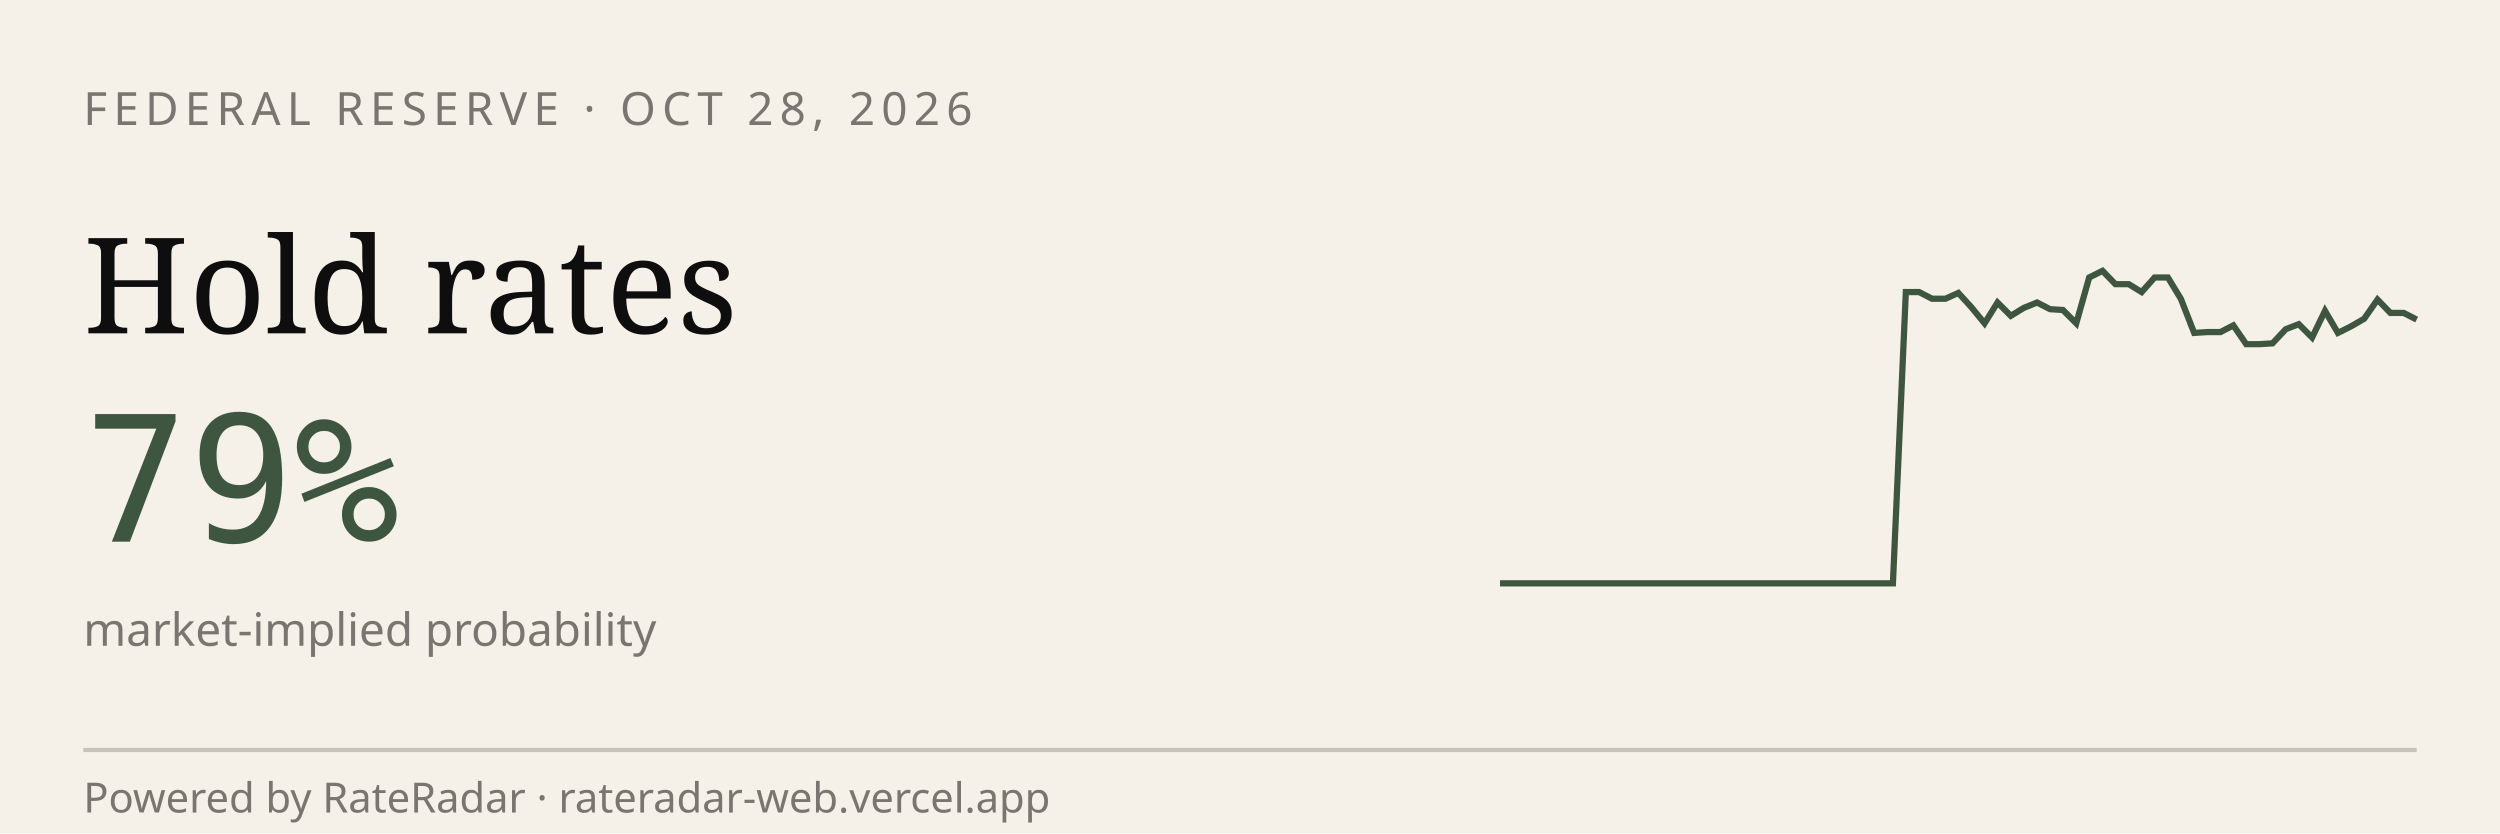
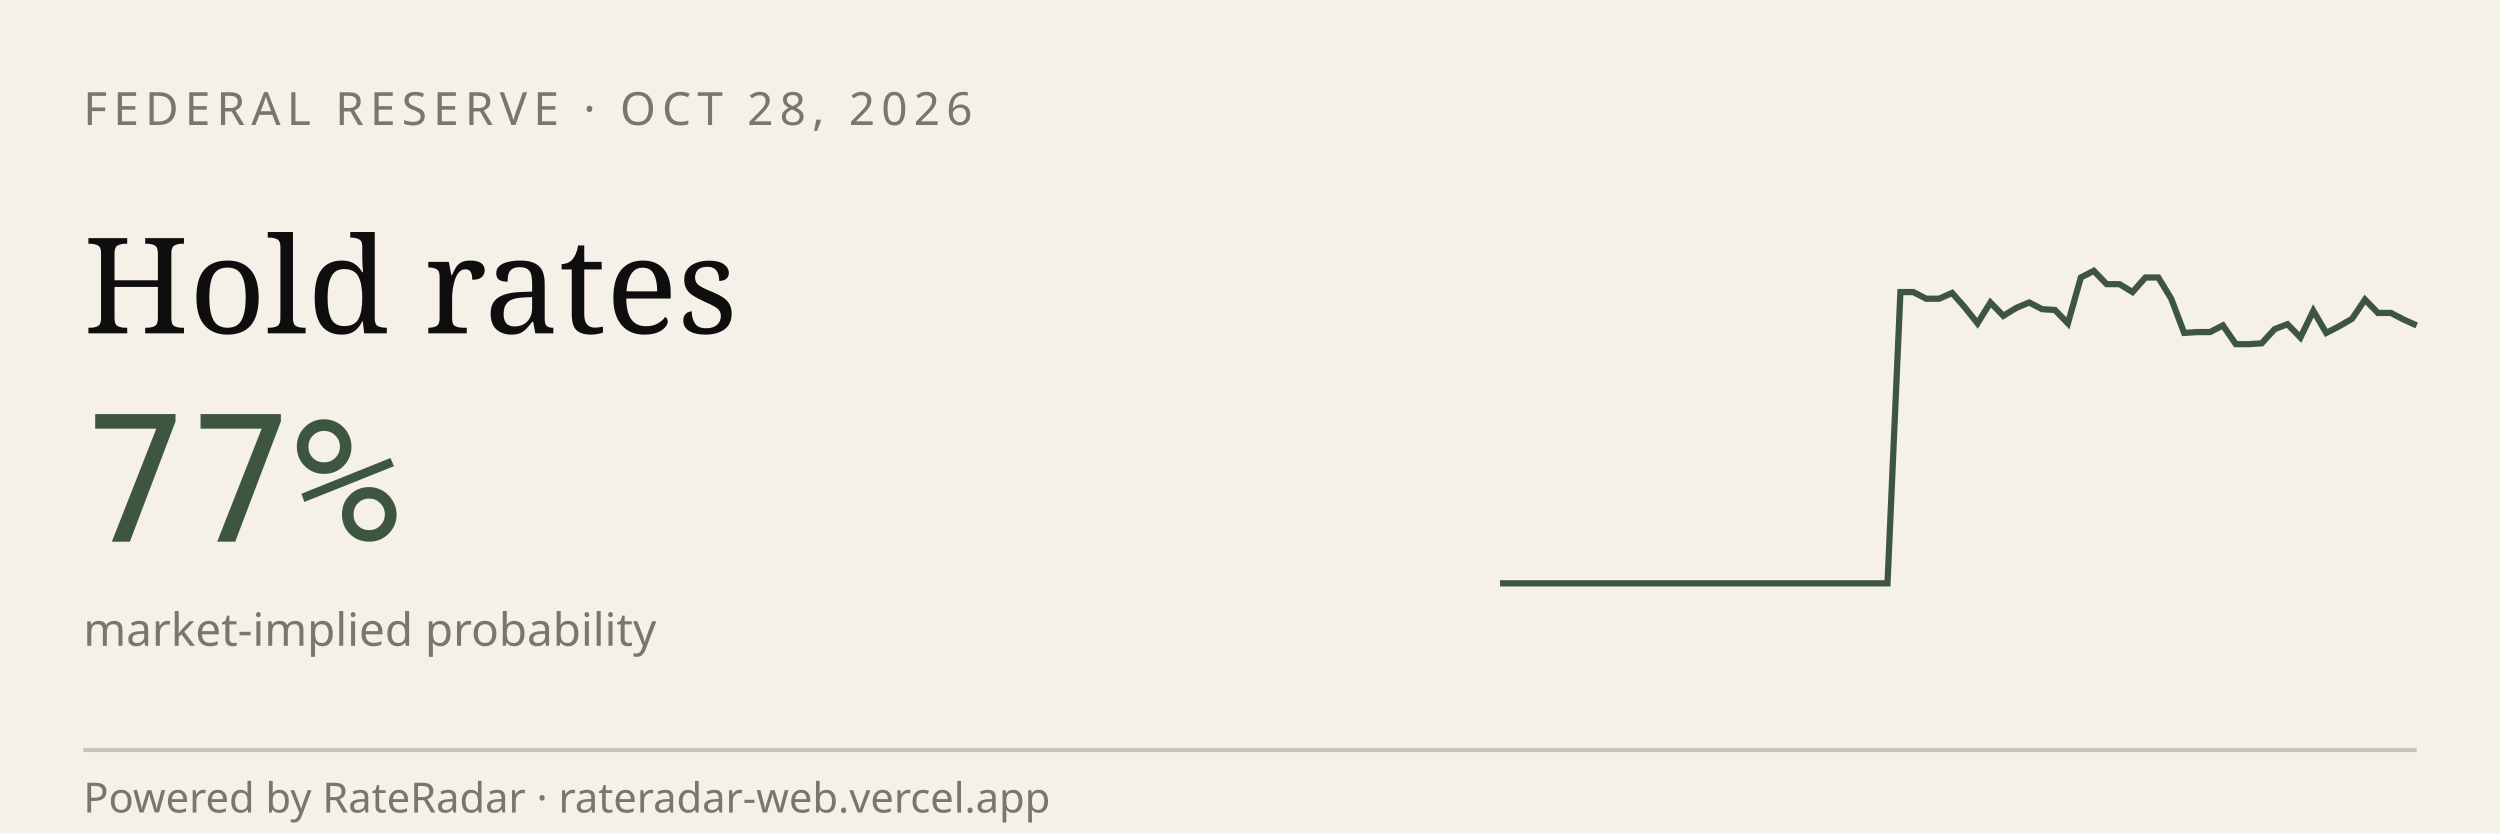
<svg xmlns="http://www.w3.org/2000/svg" viewBox="0 0 600 200" width="600" height="200" role="img" aria-label="RateRadar live odds for FED 2026-10-28">
  <rect width="600" height="200" fill="#F5F1E8" />
  <text x="20" y="30" font-family="sans-serif" font-size="11" letter-spacing="1.5" fill="#7A7570">FEDERAL RESERVE · OCT 28, 2026</text>
  <text x="20" y="80" font-family="Georgia, serif" font-size="32" fill="#0E0E0E">Hold rates</text>
-   <text x="20" y="130" font-family="monospace" font-size="42" fill="#3E5640">79%</text>
+   <text x="20" y="130" font-family="monospace" font-size="42" fill="#3E5640">77%</text>
  <text x="20" y="155" font-family="sans-serif" font-size="11" fill="#7A7570">market-implied probability</text>
-   <path d="M 360.0,140.0 L 363.1,140.0 L 366.3,140.0 L 369.4,140.0 L 372.6,140.0 L 375.7,140.0 L 378.9,140.0 L 382.0,140.0 L 385.1,140.0 L 388.3,140.0 L 391.4,140.0 L 394.6,140.0 L 397.7,140.0 L 400.9,140.0 L 404.0,140.0 L 407.1,140.0 L 410.3,140.0 L 413.4,140.0 L 416.6,140.0 L 419.7,140.0 L 422.9,140.0 L 426.0,140.0 L 429.1,140.0 L 432.3,140.0 L 435.4,140.0 L 438.6,140.0 L 441.7,140.0 L 444.9,140.0 L 448.0,140.0 L 451.1,140.0 L 454.3,140.0 L 457.4,70.1 L 460.6,70.1 L 463.7,71.7 L 466.9,71.7 L 470.0,70.3 L 473.1,73.7 L 476.3,77.6 L 479.4,72.6 L 482.6,75.8 L 485.7,73.9 L 488.9,72.6 L 492.0,74.2 L 495.1,74.4 L 498.3,77.6 L 501.4,66.6 L 504.6,65.0 L 507.7,68.2 L 510.9,68.2 L 514.0,70.1 L 517.1,66.6 L 520.3,66.6 L 523.4,71.7 L 526.6,79.9 L 529.7,79.7 L 532.9,79.7 L 536.0,78.1 L 539.1,82.6 L 542.3,82.6 L 545.4,82.4 L 548.6,79.0 L 551.7,77.8 L 554.9,81.0 L 558.0,74.6 L 561.1,79.9 L 564.3,78.3 L 567.4,76.5 L 570.6,71.9 L 573.7,75.1 L 576.9,75.1 L 580.0,76.7" stroke="#3E5640" stroke-width="1.5" fill="none" />
+   <path d="M 360.0,140.0 L 363.1,140.0 L 366.2,140.0 L 369.3,140.0 L 372.4,140.0 L 375.5,140.0 L 378.6,140.0 L 381.7,140.0 L 384.8,140.0 L 387.9,140.0 L 391.0,140.0 L 394.1,140.0 L 397.2,140.0 L 400.3,140.0 L 403.4,140.0 L 406.5,140.0 L 409.6,140.0 L 412.7,140.0 L 415.8,140.0 L 418.9,140.0 L 422.0,140.0 L 425.1,140.0 L 428.2,140.0 L 431.3,140.0 L 434.4,140.0 L 437.5,140.0 L 440.6,140.0 L 443.7,140.0 L 446.8,140.0 L 449.9,140.0 L 453.0,140.0 L 456.1,70.1 L 459.2,70.1 L 462.3,71.7 L 465.4,71.7 L 468.5,70.3 L 471.5,73.7 L 474.6,77.6 L 477.7,72.6 L 480.8,75.8 L 483.9,73.9 L 487.0,72.6 L 490.1,74.2 L 493.2,74.4 L 496.3,77.6 L 499.4,66.6 L 502.5,65.0 L 505.6,68.2 L 508.7,68.2 L 511.8,70.1 L 514.9,66.6 L 518.0,66.6 L 521.1,71.7 L 524.2,79.9 L 527.3,79.7 L 530.4,79.7 L 533.5,78.1 L 536.6,82.6 L 539.7,82.6 L 542.8,82.4 L 545.9,79.0 L 549.0,77.8 L 552.1,81.0 L 555.2,74.6 L 558.3,79.9 L 561.4,78.3 L 564.5,76.5 L 567.6,71.9 L 570.7,75.1 L 573.8,75.1 L 576.9,76.7 L 580.0,78.1" stroke="#3E5640" stroke-width="1.5" fill="none" />
  <line x1="20" y1="180" x2="580" y2="180" stroke="#0E0E0E33" />
  <text x="20" y="195" font-family="sans-serif" font-size="10" fill="#7A7570">Powered by RateRadar · rateradar-web.vercel.app</text>
</svg>
